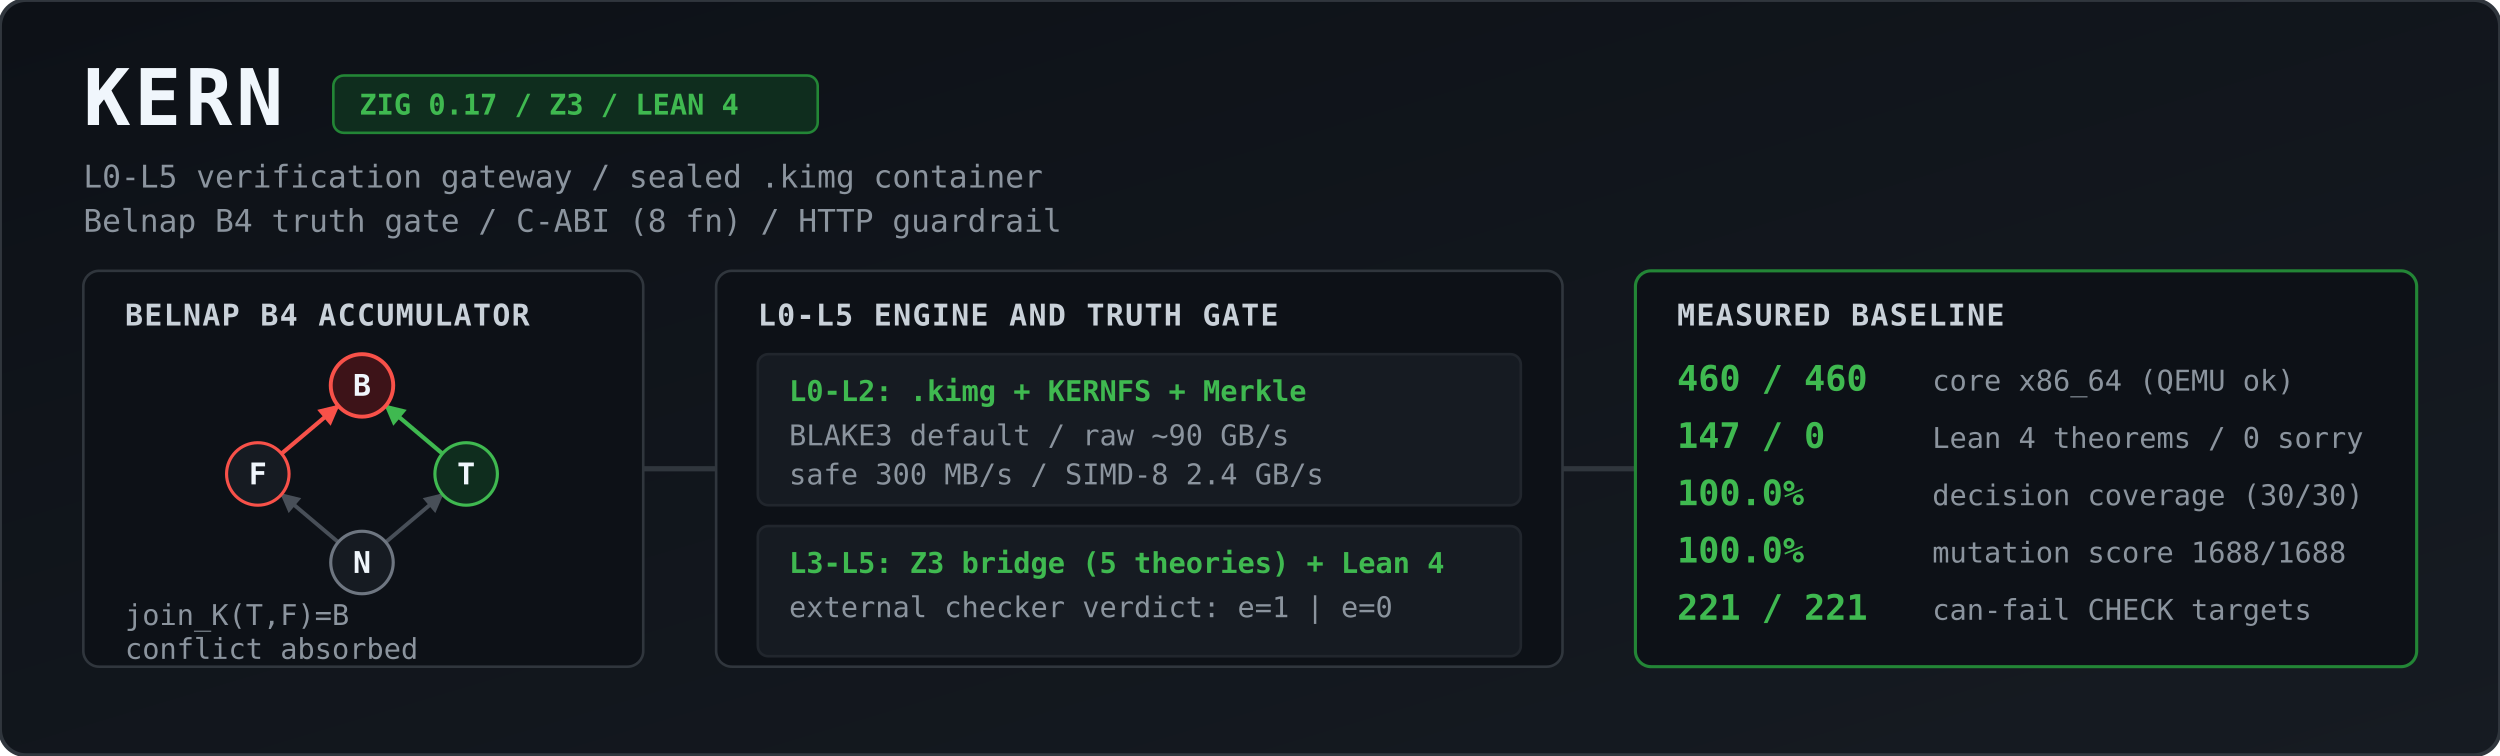
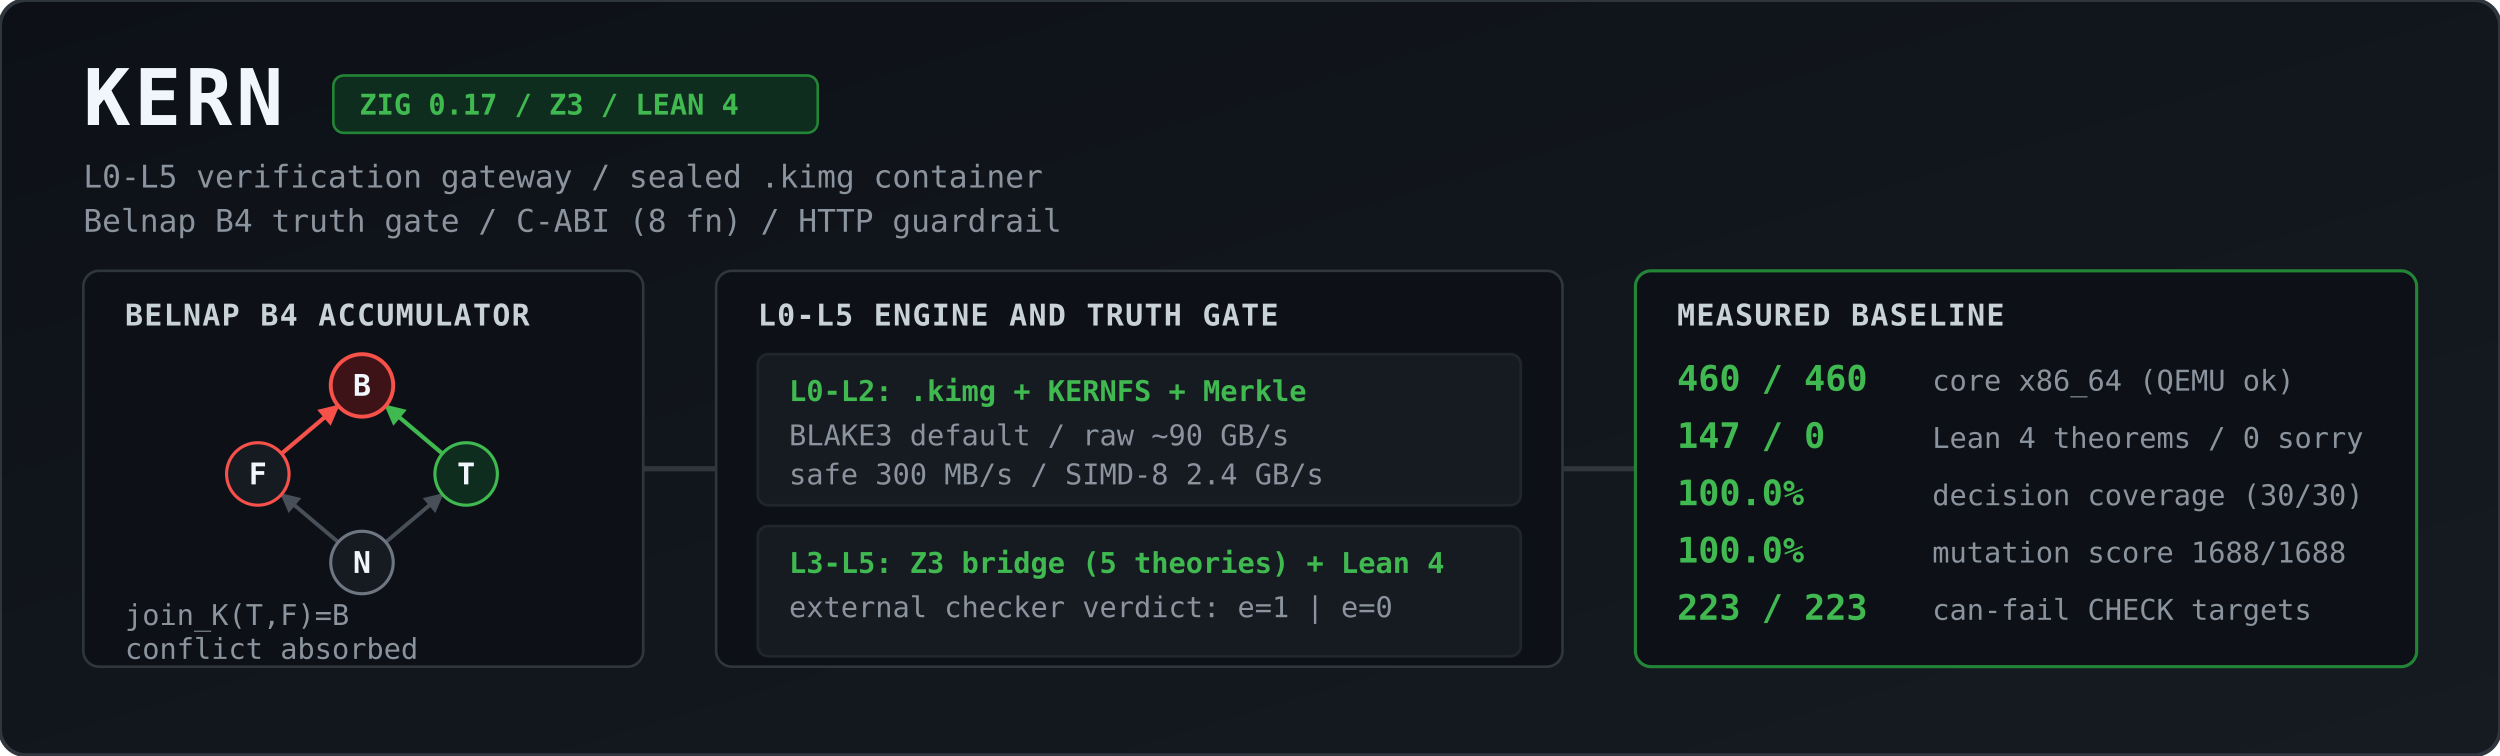
<svg xmlns="http://www.w3.org/2000/svg" viewBox="0 0 1344 406" width="100%" height="406" role="img" aria-label="KERN architecture and measured baseline">
  <defs>
    <linearGradient id="bg" x1="0" y1="0" x2="1" y2="1">
      <stop offset="0%" stop-color="#0d1117" />
      <stop offset="100%" stop-color="#161b22" />
    </linearGradient>
    <marker id="agrey" viewBox="0 0 10 10" refX="9" refY="5" markerWidth="5" markerHeight="5" orient="auto">
      <path d="M 0 0 L 10 5 L 0 10 z" fill="#484f58" />
    </marker>
    <marker id="ared" viewBox="0 0 10 10" refX="9" refY="5" markerWidth="5" markerHeight="5" orient="auto">
      <path d="M 0 0 L 10 5 L 0 10 z" fill="#f85149" />
    </marker>
    <marker id="agreen" viewBox="0 0 10 10" refX="9" refY="5" markerWidth="5" markerHeight="5" orient="auto">
      <path d="M 0 0 L 10 5 L 0 10 z" fill="#3fb950" />
    </marker>
    <style>
      .title { font: 700 30px ui-monospace, SFMono-Regular, Menlo, Monaco, Consolas, monospace; fill: #f0f6fc; letter-spacing: 1.5px; }
      .sub   { font: 400 12px ui-monospace, SFMono-Regular, Menlo, Monaco, Consolas, monospace; fill: #8b949e; }
      .badge { font: 600 11px ui-monospace, SFMono-Regular, Menlo, Monaco, Consolas, monospace; fill: #3fb950; }
      .hdr   { font: 700 11.5px ui-monospace, SFMono-Regular, Menlo, Monaco, Consolas, monospace; fill: #c9d1d9; letter-spacing: 0.5px; }
      .val   { font: 700 13.5px ui-monospace, SFMono-Regular, Menlo, Monaco, Consolas, monospace; fill: #3fb950; }
      .lbl   { font: 400 11px ui-monospace, SFMono-Regular, Menlo, Monaco, Consolas, monospace; fill: #8b949e; }
      .node  { font: 700 11.5px ui-monospace, SFMono-Regular, Menlo, Monaco, Consolas, monospace; fill: #f0f6fc; text-anchor: middle; }
    </style>
  </defs>
  <g transform="scale(1.4)">
    <rect width="960" height="290" rx="10" fill="url(#bg)" stroke="#30363d" stroke-width="1.5" />
    <text x="32" y="48" class="title">KERN</text>
    <rect x="128" y="29" width="186" height="22" rx="4" fill="#0f2d1e" stroke="#238636" stroke-width="1" />
    <text x="138" y="44" class="badge">ZIG 0.17 / Z3 / LEAN 4</text>
    <text x="32" y="72" class="sub">L0-L5 verification gateway / sealed .kimg container</text>
    <text x="32" y="89" class="sub">Belnap B4 truth gate / C-ABI (8 fn) / HTTP guardrail</text>
    <rect x="32" y="104" width="215" height="152" rx="6" fill="#0d1117" stroke="#30363d" />
    <text x="48" y="125" class="hdr">BELNAP B4 ACCUMULATOR</text>
    <line x1="129.9" y1="208.2" x2="108.1" y2="189.8" stroke="#484f58" stroke-width="1.5" marker-end="url(#agrey)" />
    <line x1="148.1" y1="208.2" x2="169.9" y2="189.8" stroke="#484f58" stroke-width="1.5" marker-end="url(#agrey)" />
    <line x1="108.1" y1="174.2" x2="129.9" y2="155.8" stroke="#f85149" stroke-width="1.6" marker-end="url(#ared)" />
    <line x1="169.9" y1="174.2" x2="148.1" y2="155.8" stroke="#3fb950" stroke-width="1.6" marker-end="url(#agreen)" />
    <circle cx="139" cy="148" r="12" fill="#3d1318" stroke="#f85149" stroke-width="1.5" />
    <text x="139" y="152" class="node">B</text>
    <circle cx="99" cy="182" r="12" fill="#161b22" stroke="#f85149" stroke-width="1.2" />
    <text x="99" y="186" class="node">F</text>
    <circle cx="179" cy="182" r="12" fill="#0f2d1e" stroke="#3fb950" stroke-width="1.2" />
    <text x="179" y="186" class="node">T</text>
    <circle cx="139" cy="216" r="12" fill="#161b22" stroke="#6e7681" stroke-width="1.2" />
    <text x="139" y="220" class="node">N</text>
    <text x="48" y="240" class="lbl">join_K(T,F)=B</text>
    <text x="48" y="253" class="lbl">conflict absorbed</text>
    <path d="M 247 180 L 275 180" stroke="#30363d" stroke-width="2" />
    <rect x="275" y="104" width="325" height="152" rx="6" fill="#0d1117" stroke="#30363d" />
    <text x="291" y="125" class="hdr">L0-L5 ENGINE AND TRUTH GATE</text>
    <rect x="291" y="136" width="293" height="58" rx="4" fill="#161b22" stroke="#21262d" />
    <text x="303" y="154" class="badge">L0-L2: .kimg + KERNFS + Merkle</text>
    <text x="303" y="171" class="lbl">BLAKE3 default / raw ~90 GB/s</text>
    <text x="303" y="186" class="lbl">safe 300 MB/s / SIMD-8 2.4 GB/s</text>
    <rect x="291" y="202" width="293" height="50" rx="4" fill="#161b22" stroke="#21262d" />
    <text x="303" y="220" class="badge">L3-L5: Z3 bridge (5 theories) + Lean 4</text>
    <text x="303" y="237" class="lbl">external checker verdict: e=1 | e=0</text>
    <path d="M 600 180 L 628 180" stroke="#30363d" stroke-width="2" />
    <rect x="628" y="104" width="300" height="152" rx="6" fill="#0d1117" stroke="#238636" stroke-width="1.2" />
    <text x="644" y="125" class="hdr">MEASURED BASELINE</text>
    <text x="644" y="150" class="val">460 / 460</text>
    <text x="742" y="150" class="lbl">core x86_64 (QEMU ok)</text>
    <text x="644" y="172" class="val">147 / 0</text>
    <text x="742" y="172" class="lbl">Lean 4 theorems / 0 sorry</text>
    <text x="644" y="194" class="val">100.0%</text>
    <text x="742" y="194" class="lbl">decision coverage (30/30)</text>
    <text x="644" y="216" class="val">100.0%</text>
    <text x="742" y="216" class="lbl">mutation score 1688/1688</text>
-     <text x="644" y="238" class="val">221 / 221</text>
+     <text x="644" y="238" class="val">223 / 223</text>
    <text x="742" y="238" class="lbl">can-fail CHECK targets</text>
  </g>
</svg>
